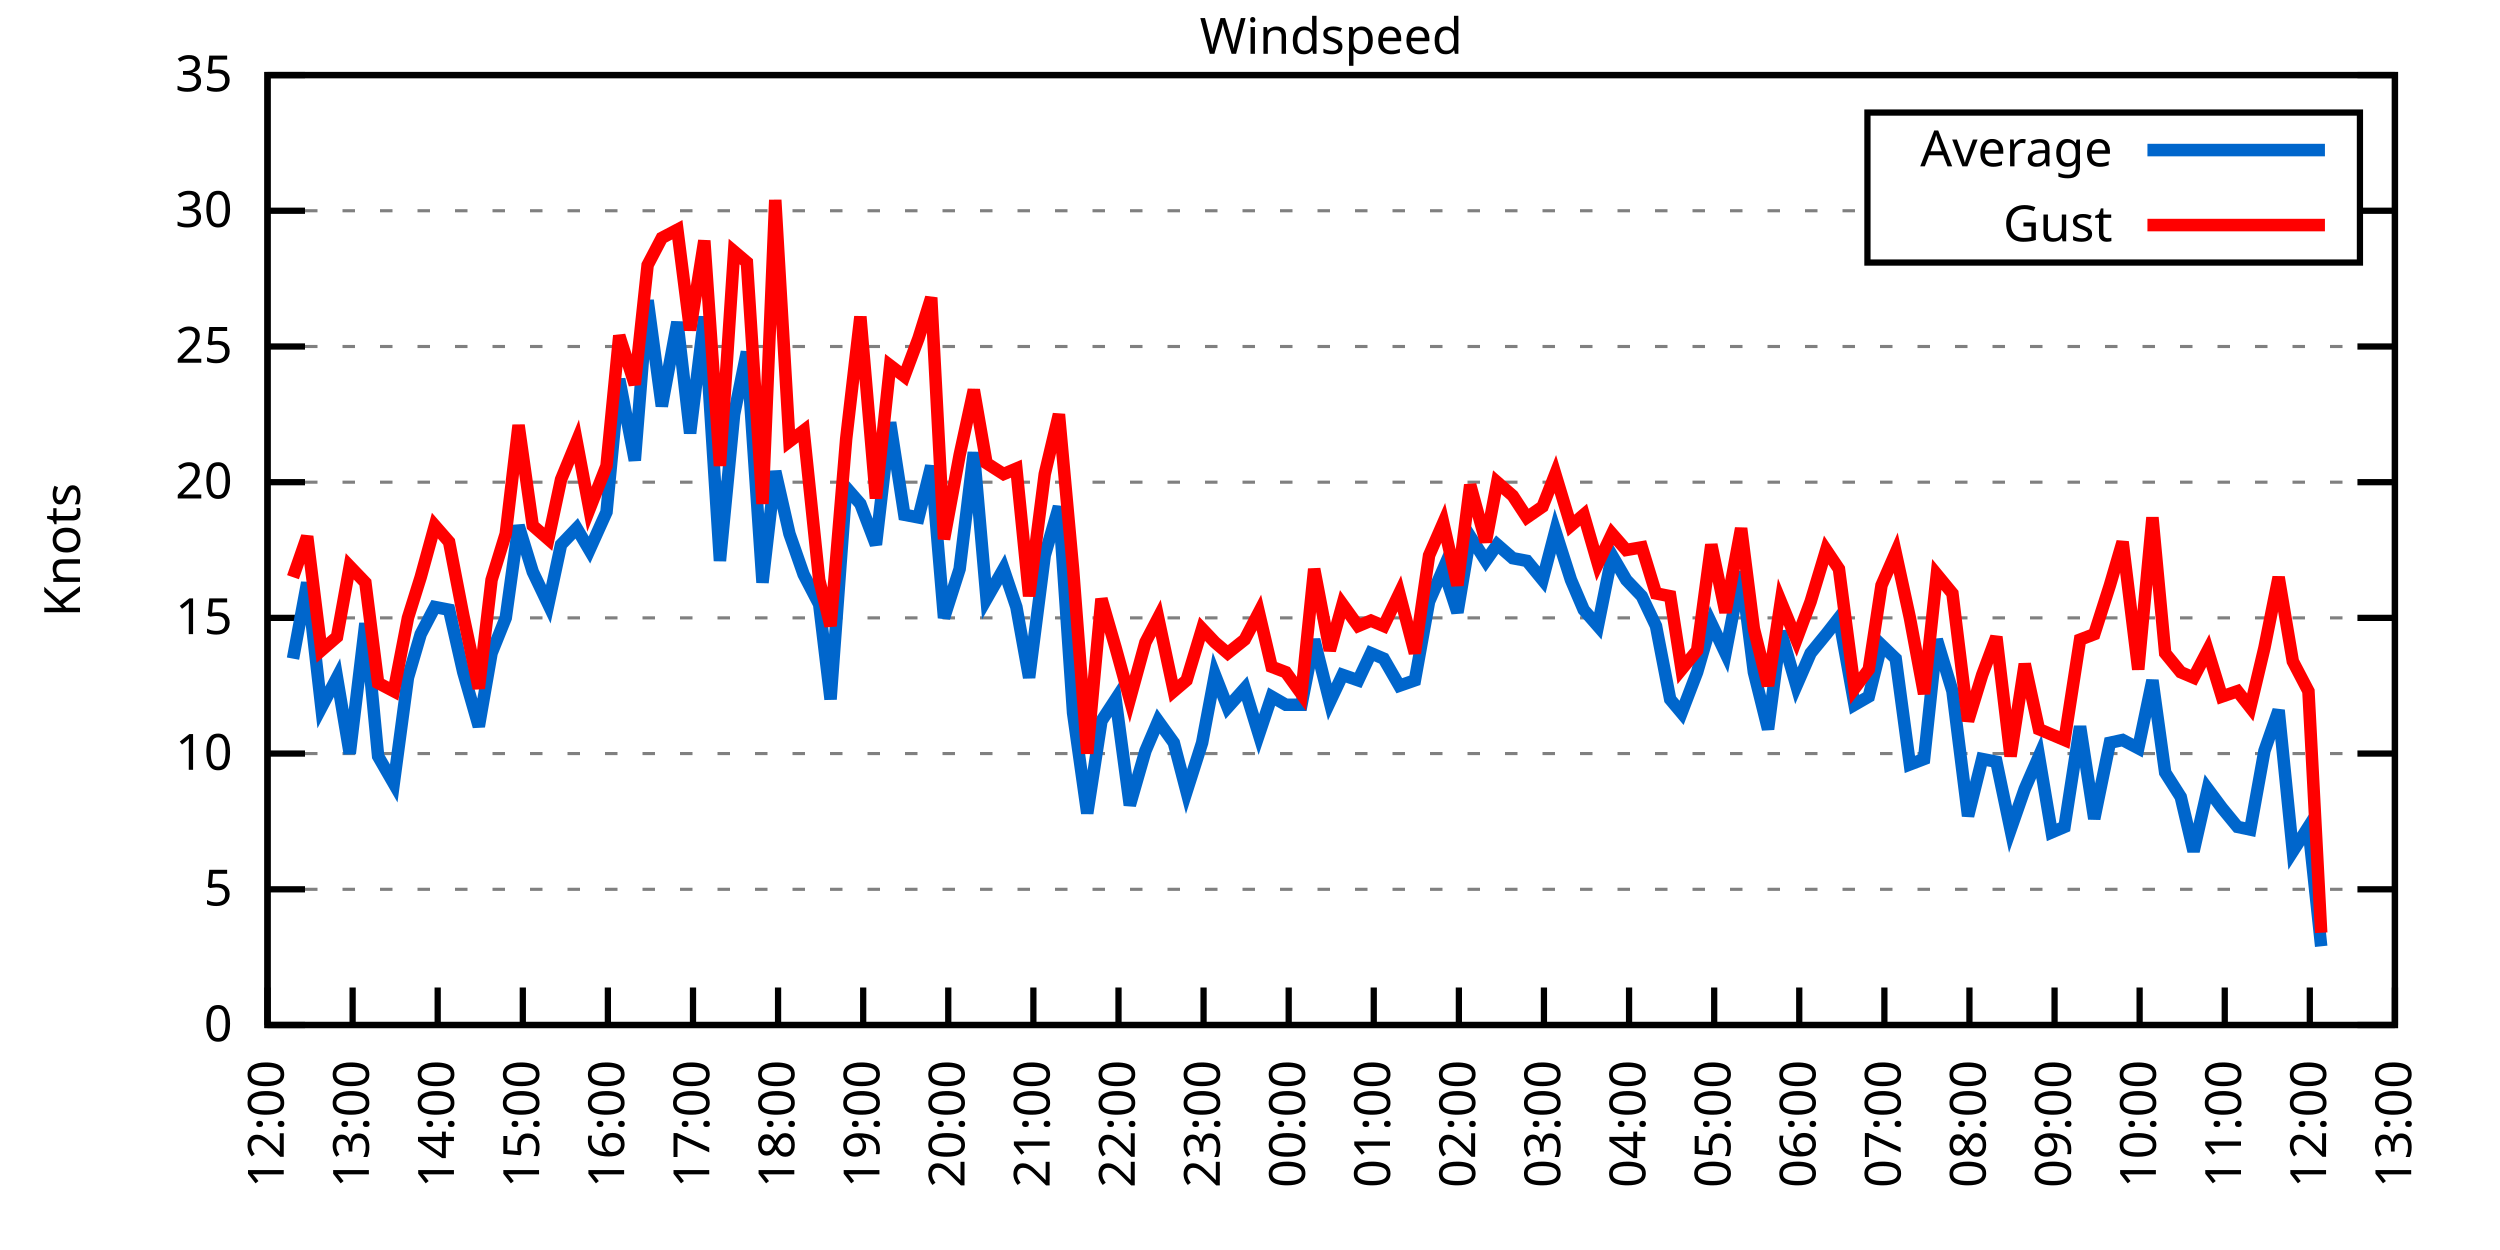
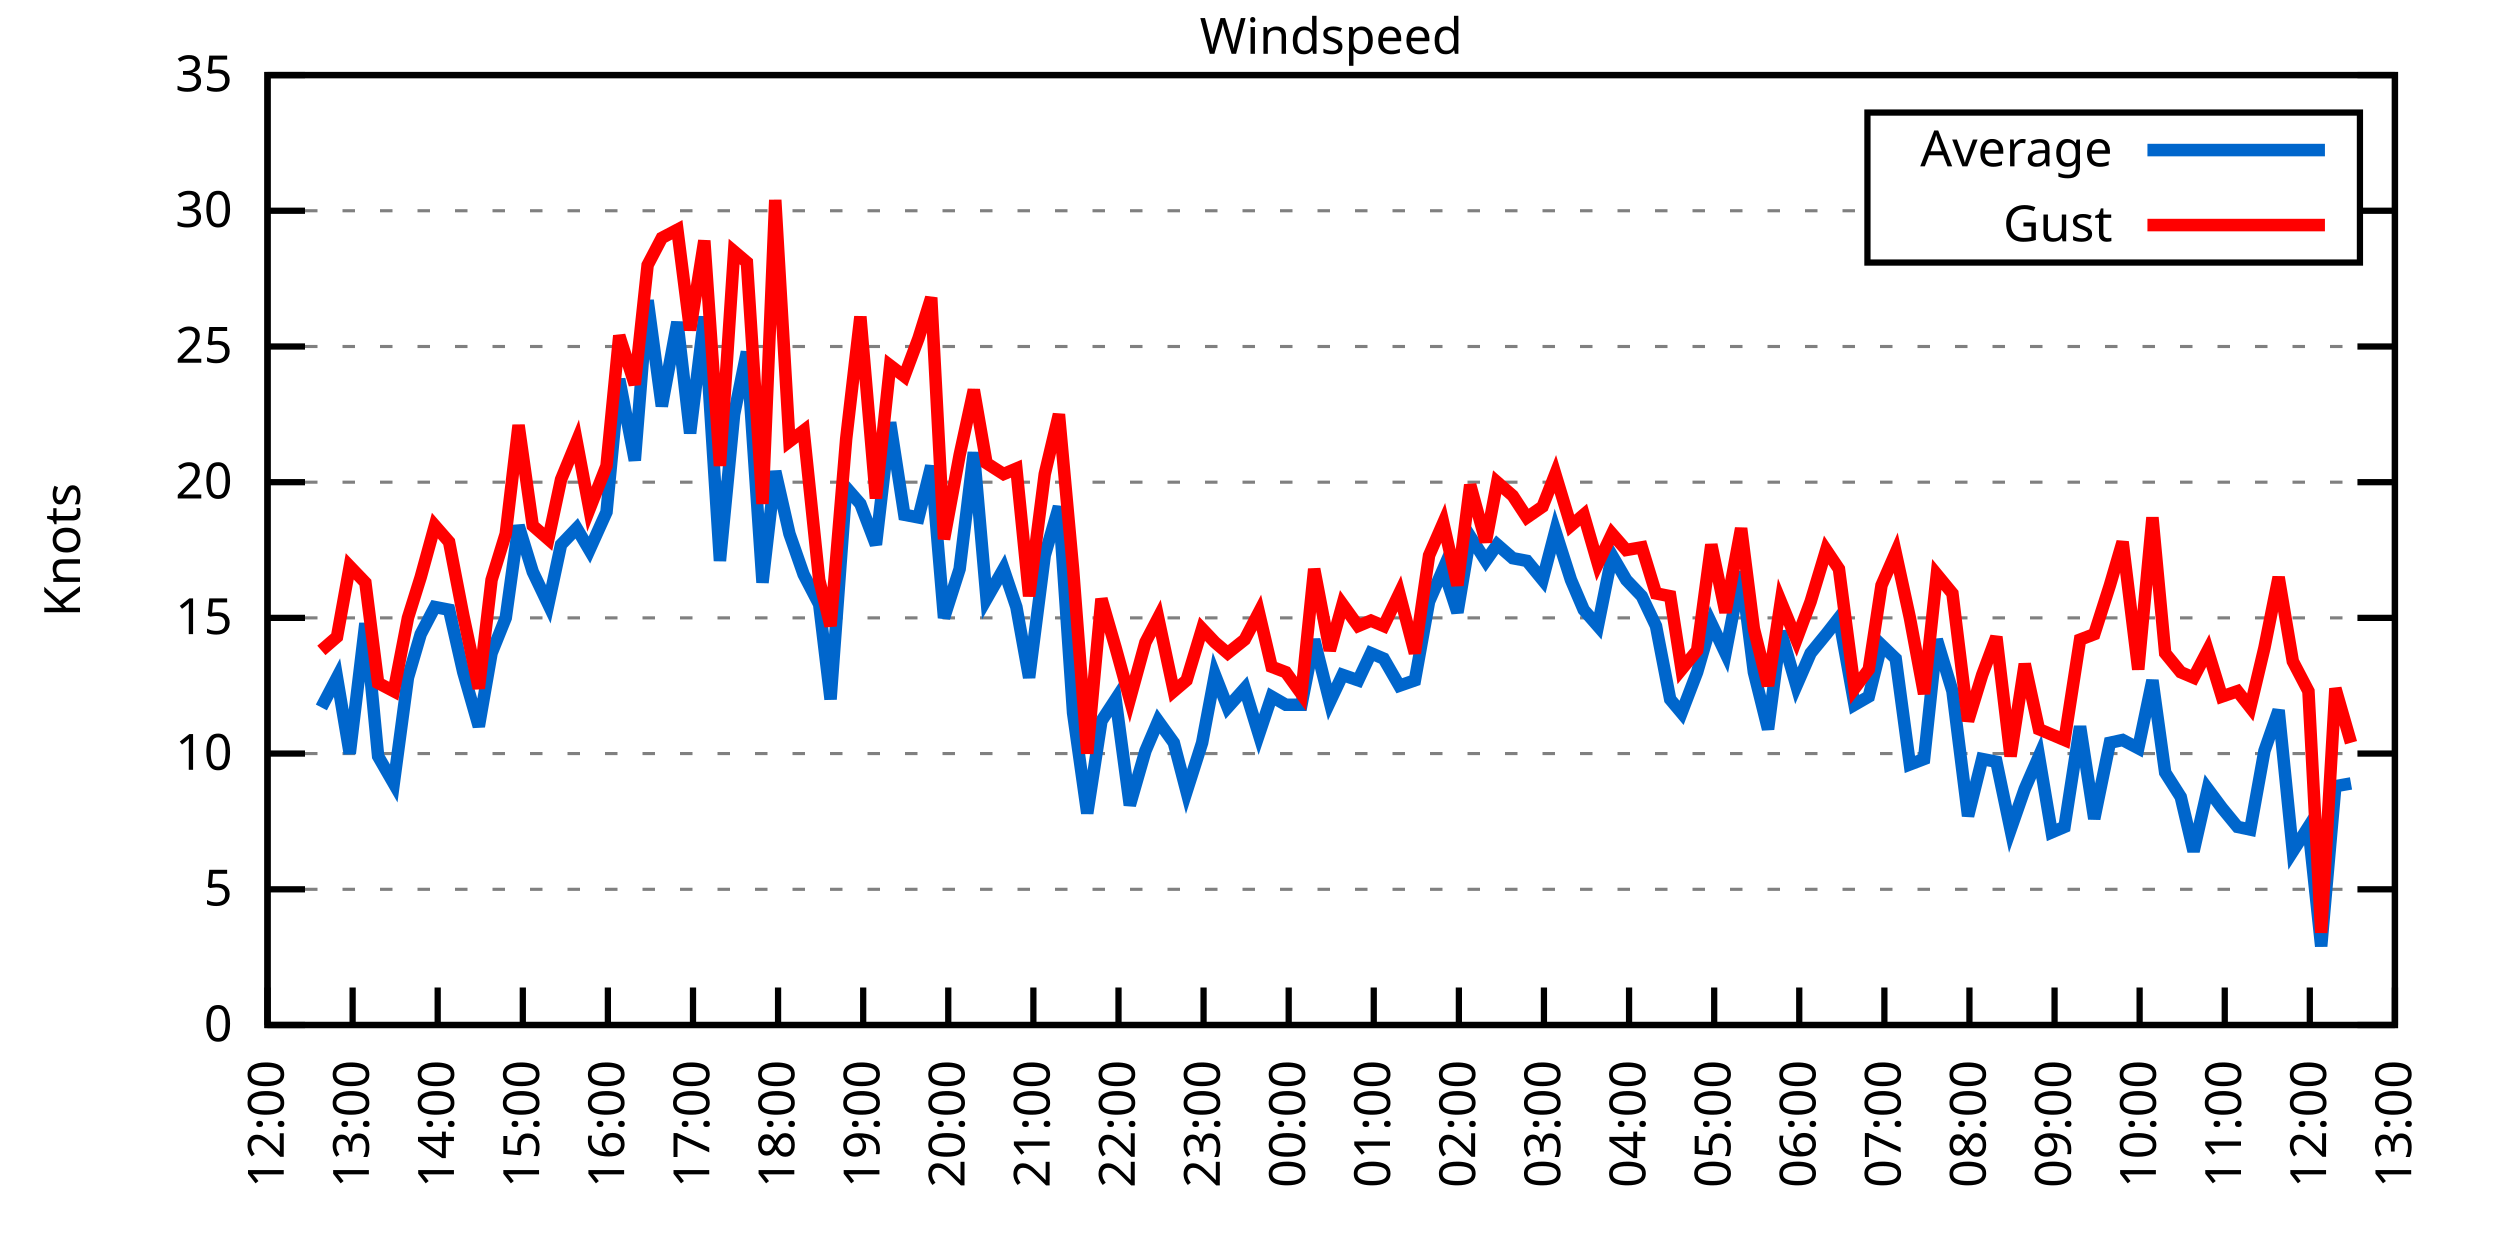
<svg xmlns="http://www.w3.org/2000/svg" xmlns:xlink="http://www.w3.org/1999/xlink" width="400" height="200" viewBox="0 0 400 200">
  <g id="gnuplot_canvas">
    <rect x="0" y="0" width="400" height="200" fill="none" />
    <defs>
      <circle id="gpDot" r="0.5" stroke-width="0.5" stroke="currentColor" />
      <path id="gpPt0" stroke-width="0.333" stroke="currentColor" d="M-1,0 h2 M0,-1 v2" />
      <path id="gpPt1" stroke-width="0.333" stroke="currentColor" d="M-1,-1 L1,1 M1,-1 L-1,1" />
      <path id="gpPt2" stroke-width="0.333" stroke="currentColor" d="M-1,0 L1,0 M0,-1 L0,1 M-1,-1 L1,1 M-1,1 L1,-1" />
      <rect id="gpPt3" stroke-width="0.333" stroke="currentColor" x="-1" y="-1" width="2" height="2" />
      <rect id="gpPt4" stroke-width="0.333" stroke="currentColor" fill="currentColor" x="-1" y="-1" width="2" height="2" />
      <circle id="gpPt5" stroke-width="0.333" stroke="currentColor" cx="0" cy="0" r="1" />
      <use xlink:href="#gpPt5" id="gpPt6" fill="currentColor" stroke="none" />
      <path id="gpPt7" stroke-width="0.333" stroke="currentColor" d="M0,-1.33 L-1.33,0.67 L1.33,0.67 z" />
      <use xlink:href="#gpPt7" id="gpPt8" fill="currentColor" stroke="none" />
      <use xlink:href="#gpPt7" id="gpPt9" stroke="currentColor" transform="rotate(180)" />
      <use xlink:href="#gpPt9" id="gpPt10" fill="currentColor" stroke="none" />
      <use xlink:href="#gpPt3" id="gpPt11" stroke="currentColor" transform="rotate(45)" />
      <use xlink:href="#gpPt11" id="gpPt12" fill="currentColor" stroke="none" />
      <path id="gpPt13" stroke-width="0.333" stroke="currentColor" d="M0,1.330 L1.265,0.411 L0.782,-1.067 L-0.782,-1.076 L-1.265,0.411 z" />
      <use xlink:href="#gpPt13" id="gpPt14" fill="currentColor" stroke="none" />
      <filter id="textbox" filterUnits="objectBoundingBox" x="0" y="0" height="1" width="1">
        <feFlood flood-color="white" flood-opacity="1" result="bgnd" />
        <feComposite in="SourceGraphic" in2="bgnd" operator="atop" />
      </filter>
      <filter id="greybox" filterUnits="objectBoundingBox" x="0" y="0" height="1" width="1">
        <feFlood flood-color="lightgrey" flood-opacity="1" result="grey" />
        <feComposite in="SourceGraphic" in2="grey" operator="atop" />
      </filter>
    </defs>
    <g fill="none" color="white" stroke="currentColor" stroke-width="1.00" stroke-linecap="butt" stroke-linejoin="miter">
</g>
    <g fill="none" color="black" stroke="currentColor" stroke-width="1.00" stroke-linecap="butt" stroke-linejoin="miter">
      <g stroke="none" shape-rendering="crispEdges">
        <polygon fill="rgb(255, 255, 255)" points="42.80,164.00 383.18,164.00 383.18,12.02 42.80,12.02 " />
      </g>
    </g>
    <g fill="none" color="black" stroke="currentColor" stroke-width="1.00" stroke-linecap="butt" stroke-linejoin="miter">
</g>
    <g fill="none" color="black" stroke="black" stroke-width="0.50" stroke-linecap="butt" stroke-linejoin="miter">
</g>
    <g fill="none" color="gray" stroke="currentColor" stroke-width="0.50" stroke-linecap="butt" stroke-linejoin="miter">
      <path stroke="gray" stroke-dasharray="2,4" class="gridline" d="M42.80,164.00 L383.19,164.00  " />
    </g>
    <g fill="none" color="gray" stroke="gray" stroke-width="1.00" stroke-linecap="butt" stroke-linejoin="miter">
</g>
    <g fill="none" color="black" stroke="currentColor" stroke-width="1.00" stroke-linecap="butt" stroke-linejoin="miter">
      <path stroke="black" d="M42.80,164.00 L48.80,164.00 M383.19,164.00 L377.19,164.00  " />
      <g transform="translate(37.20,166.60)" stroke="none" fill="black" font-family="Sans" font-size="8.00" text-anchor="end">
        <text>
          <tspan font-family="Sans"> 0</tspan>
        </text>
      </g>
    </g>
    <g fill="none" color="black" stroke="currentColor" stroke-width="1.00" stroke-linecap="butt" stroke-linejoin="miter">
</g>
    <g fill="none" color="black" stroke="black" stroke-width="0.50" stroke-linecap="butt" stroke-linejoin="miter">
</g>
    <g fill="none" color="gray" stroke="currentColor" stroke-width="0.50" stroke-linecap="butt" stroke-linejoin="miter">
      <path stroke="gray" stroke-dasharray="2,4" class="gridline" d="M42.80,142.29 L383.19,142.29  " />
    </g>
    <g fill="none" color="gray" stroke="gray" stroke-width="1.00" stroke-linecap="butt" stroke-linejoin="miter">
</g>
    <g fill="none" color="black" stroke="currentColor" stroke-width="1.00" stroke-linecap="butt" stroke-linejoin="miter">
      <path stroke="black" d="M42.80,142.29 L48.80,142.29 M383.19,142.29 L377.19,142.29  " />
      <g transform="translate(37.20,144.89)" stroke="none" fill="black" font-family="Sans" font-size="8.00" text-anchor="end">
        <text>
          <tspan font-family="Sans"> 5</tspan>
        </text>
      </g>
    </g>
    <g fill="none" color="black" stroke="currentColor" stroke-width="1.00" stroke-linecap="butt" stroke-linejoin="miter">
</g>
    <g fill="none" color="black" stroke="black" stroke-width="0.50" stroke-linecap="butt" stroke-linejoin="miter">
</g>
    <g fill="none" color="gray" stroke="currentColor" stroke-width="0.50" stroke-linecap="butt" stroke-linejoin="miter">
      <path stroke="gray" stroke-dasharray="2,4" class="gridline" d="M42.80,120.57 L383.19,120.57  " />
    </g>
    <g fill="none" color="gray" stroke="gray" stroke-width="1.00" stroke-linecap="butt" stroke-linejoin="miter">
</g>
    <g fill="none" color="black" stroke="currentColor" stroke-width="1.00" stroke-linecap="butt" stroke-linejoin="miter">
      <path stroke="black" d="M42.80,120.57 L48.80,120.57 M383.19,120.57 L377.19,120.57  " />
      <g transform="translate(37.20,123.17)" stroke="none" fill="black" font-family="Sans" font-size="8.00" text-anchor="end">
        <text>
          <tspan font-family="Sans"> 10</tspan>
        </text>
      </g>
    </g>
    <g fill="none" color="black" stroke="currentColor" stroke-width="1.00" stroke-linecap="butt" stroke-linejoin="miter">
</g>
    <g fill="none" color="black" stroke="black" stroke-width="0.50" stroke-linecap="butt" stroke-linejoin="miter">
</g>
    <g fill="none" color="gray" stroke="currentColor" stroke-width="0.50" stroke-linecap="butt" stroke-linejoin="miter">
      <path stroke="gray" stroke-dasharray="2,4" class="gridline" d="M42.80,98.86 L383.19,98.86  " />
    </g>
    <g fill="none" color="gray" stroke="gray" stroke-width="1.00" stroke-linecap="butt" stroke-linejoin="miter">
</g>
    <g fill="none" color="black" stroke="currentColor" stroke-width="1.00" stroke-linecap="butt" stroke-linejoin="miter">
      <path stroke="black" d="M42.80,98.86 L48.80,98.86 M383.19,98.86 L377.19,98.86  " />
      <g transform="translate(37.20,101.46)" stroke="none" fill="black" font-family="Sans" font-size="8.00" text-anchor="end">
        <text>
          <tspan font-family="Sans"> 15</tspan>
        </text>
      </g>
    </g>
    <g fill="none" color="black" stroke="currentColor" stroke-width="1.00" stroke-linecap="butt" stroke-linejoin="miter">
</g>
    <g fill="none" color="black" stroke="black" stroke-width="0.50" stroke-linecap="butt" stroke-linejoin="miter">
</g>
    <g fill="none" color="gray" stroke="currentColor" stroke-width="0.50" stroke-linecap="butt" stroke-linejoin="miter">
      <path stroke="gray" stroke-dasharray="2,4" class="gridline" d="M42.80,77.15 L383.19,77.15  " />
    </g>
    <g fill="none" color="gray" stroke="gray" stroke-width="1.00" stroke-linecap="butt" stroke-linejoin="miter">
</g>
    <g fill="none" color="black" stroke="currentColor" stroke-width="1.00" stroke-linecap="butt" stroke-linejoin="miter">
      <path stroke="black" d="M42.80,77.15 L48.80,77.15 M383.19,77.15 L377.19,77.15  " />
      <g transform="translate(37.20,79.75)" stroke="none" fill="black" font-family="Sans" font-size="8.00" text-anchor="end">
        <text>
          <tspan font-family="Sans"> 20</tspan>
        </text>
      </g>
    </g>
    <g fill="none" color="black" stroke="currentColor" stroke-width="1.00" stroke-linecap="butt" stroke-linejoin="miter">
</g>
    <g fill="none" color="black" stroke="black" stroke-width="0.50" stroke-linecap="butt" stroke-linejoin="miter">
</g>
    <g fill="none" color="gray" stroke="currentColor" stroke-width="0.50" stroke-linecap="butt" stroke-linejoin="miter">
      <path stroke="gray" stroke-dasharray="2,4" class="gridline" d="M42.80,55.44 L383.19,55.44  " />
    </g>
    <g fill="none" color="gray" stroke="gray" stroke-width="1.00" stroke-linecap="butt" stroke-linejoin="miter">
</g>
    <g fill="none" color="black" stroke="currentColor" stroke-width="1.00" stroke-linecap="butt" stroke-linejoin="miter">
      <path stroke="black" d="M42.80,55.44 L48.80,55.44 M383.19,55.44 L377.19,55.44  " />
      <g transform="translate(37.20,58.04)" stroke="none" fill="black" font-family="Sans" font-size="8.00" text-anchor="end">
        <text>
          <tspan font-family="Sans"> 25</tspan>
        </text>
      </g>
    </g>
    <g fill="none" color="black" stroke="currentColor" stroke-width="1.00" stroke-linecap="butt" stroke-linejoin="miter">
</g>
    <g fill="none" color="black" stroke="black" stroke-width="0.50" stroke-linecap="butt" stroke-linejoin="miter">
</g>
    <g fill="none" color="gray" stroke="currentColor" stroke-width="0.50" stroke-linecap="butt" stroke-linejoin="miter">
      <path stroke="gray" stroke-dasharray="2,4" class="gridline" d="M42.80,33.72 L298.79,33.72 M377.59,33.72 L383.19,33.72  " />
    </g>
    <g fill="none" color="gray" stroke="gray" stroke-width="1.00" stroke-linecap="butt" stroke-linejoin="miter">
</g>
    <g fill="none" color="black" stroke="currentColor" stroke-width="1.00" stroke-linecap="butt" stroke-linejoin="miter">
      <path stroke="black" d="M42.80,33.72 L48.80,33.72 M383.19,33.72 L377.19,33.72  " />
      <g transform="translate(37.20,36.32)" stroke="none" fill="black" font-family="Sans" font-size="8.00" text-anchor="end">
        <text>
          <tspan font-family="Sans"> 30</tspan>
        </text>
      </g>
    </g>
    <g fill="none" color="black" stroke="currentColor" stroke-width="1.00" stroke-linecap="butt" stroke-linejoin="miter">
</g>
    <g fill="none" color="black" stroke="black" stroke-width="0.50" stroke-linecap="butt" stroke-linejoin="miter">
</g>
    <g fill="none" color="gray" stroke="currentColor" stroke-width="0.50" stroke-linecap="butt" stroke-linejoin="miter">
      <path stroke="gray" stroke-dasharray="2,4" class="gridline" d="M42.80,12.01 L383.19,12.01  " />
    </g>
    <g fill="none" color="gray" stroke="gray" stroke-width="1.00" stroke-linecap="butt" stroke-linejoin="miter">
</g>
    <g fill="none" color="black" stroke="currentColor" stroke-width="1.00" stroke-linecap="butt" stroke-linejoin="miter">
      <path stroke="black" d="M42.80,12.01 L48.80,12.01 M383.19,12.01 L377.19,12.01  " />
      <g transform="translate(37.20,14.61)" stroke="none" fill="black" font-family="Sans" font-size="8.00" text-anchor="end">
        <text>
          <tspan font-family="Sans"> 35</tspan>
        </text>
      </g>
    </g>
    <g fill="none" color="black" stroke="currentColor" stroke-width="1.00" stroke-linecap="butt" stroke-linejoin="miter">
      <path stroke="black" d="M42.80,164.00 L42.80,158.00  " />
      <g transform="translate(45.40,169.60) rotate(270.00)" stroke="none" fill="black" font-family="Sans" font-size="8.00" text-anchor="end">
        <text>
          <tspan font-family="Sans">12:00</tspan>
        </text>
      </g>
    </g>
    <g fill="none" color="black" stroke="currentColor" stroke-width="1.00" stroke-linecap="butt" stroke-linejoin="miter">
      <path stroke="black" d="M56.42,164.00 L56.42,158.00  " />
      <g transform="translate(59.02,169.60) rotate(270.00)" stroke="none" fill="black" font-family="Sans" font-size="8.00" text-anchor="end">
        <text>
          <tspan font-family="Sans">13:00</tspan>
        </text>
      </g>
    </g>
    <g fill="none" color="black" stroke="currentColor" stroke-width="1.00" stroke-linecap="butt" stroke-linejoin="miter">
      <path stroke="black" d="M70.03,164.00 L70.03,158.00  " />
      <g transform="translate(72.63,169.60) rotate(270.00)" stroke="none" fill="black" font-family="Sans" font-size="8.00" text-anchor="end">
        <text>
          <tspan font-family="Sans">14:00</tspan>
        </text>
      </g>
    </g>
    <g fill="none" color="black" stroke="currentColor" stroke-width="1.00" stroke-linecap="butt" stroke-linejoin="miter">
      <path stroke="black" d="M83.65,164.00 L83.65,158.00  " />
      <g transform="translate(86.25,169.60) rotate(270.00)" stroke="none" fill="black" font-family="Sans" font-size="8.00" text-anchor="end">
        <text>
          <tspan font-family="Sans">15:00</tspan>
        </text>
      </g>
    </g>
    <g fill="none" color="black" stroke="currentColor" stroke-width="1.00" stroke-linecap="butt" stroke-linejoin="miter">
      <path stroke="black" d="M97.26,164.00 L97.26,158.00  " />
      <g transform="translate(99.86,169.60) rotate(270.00)" stroke="none" fill="black" font-family="Sans" font-size="8.00" text-anchor="end">
        <text>
          <tspan font-family="Sans">16:00</tspan>
        </text>
      </g>
    </g>
    <g fill="none" color="black" stroke="currentColor" stroke-width="1.00" stroke-linecap="butt" stroke-linejoin="miter">
      <path stroke="black" d="M110.88,164.00 L110.88,158.00  " />
      <g transform="translate(113.48,169.60) rotate(270.00)" stroke="none" fill="black" font-family="Sans" font-size="8.00" text-anchor="end">
        <text>
          <tspan font-family="Sans">17:00</tspan>
        </text>
      </g>
    </g>
    <g fill="none" color="black" stroke="currentColor" stroke-width="1.00" stroke-linecap="butt" stroke-linejoin="miter">
      <path stroke="black" d="M124.49,164.00 L124.49,158.00  " />
      <g transform="translate(127.09,169.60) rotate(270.00)" stroke="none" fill="black" font-family="Sans" font-size="8.00" text-anchor="end">
        <text>
          <tspan font-family="Sans">18:00</tspan>
        </text>
      </g>
    </g>
    <g fill="none" color="black" stroke="currentColor" stroke-width="1.00" stroke-linecap="butt" stroke-linejoin="miter">
      <path stroke="black" d="M138.11,164.00 L138.11,158.00  " />
      <g transform="translate(140.71,169.60) rotate(270.00)" stroke="none" fill="black" font-family="Sans" font-size="8.00" text-anchor="end">
        <text>
          <tspan font-family="Sans">19:00</tspan>
        </text>
      </g>
    </g>
    <g fill="none" color="black" stroke="currentColor" stroke-width="1.00" stroke-linecap="butt" stroke-linejoin="miter">
      <path stroke="black" d="M151.72,164.00 L151.72,158.00  " />
      <g transform="translate(154.32,169.60) rotate(270.00)" stroke="none" fill="black" font-family="Sans" font-size="8.00" text-anchor="end">
        <text>
          <tspan font-family="Sans">20:00</tspan>
        </text>
      </g>
    </g>
    <g fill="none" color="black" stroke="currentColor" stroke-width="1.00" stroke-linecap="butt" stroke-linejoin="miter">
      <path stroke="black" d="M165.34,164.00 L165.34,158.00  " />
      <g transform="translate(167.94,169.60) rotate(270.00)" stroke="none" fill="black" font-family="Sans" font-size="8.00" text-anchor="end">
        <text>
          <tspan font-family="Sans">21:00</tspan>
        </text>
      </g>
    </g>
    <g fill="none" color="black" stroke="currentColor" stroke-width="1.00" stroke-linecap="butt" stroke-linejoin="miter">
      <path stroke="black" d="M178.96,164.00 L178.96,158.00  " />
      <g transform="translate(181.56,169.60) rotate(270.00)" stroke="none" fill="black" font-family="Sans" font-size="8.00" text-anchor="end">
        <text>
          <tspan font-family="Sans">22:00</tspan>
        </text>
      </g>
    </g>
    <g fill="none" color="black" stroke="currentColor" stroke-width="1.00" stroke-linecap="butt" stroke-linejoin="miter">
      <path stroke="black" d="M192.57,164.00 L192.57,158.00  " />
      <g transform="translate(195.17,169.60) rotate(270.00)" stroke="none" fill="black" font-family="Sans" font-size="8.00" text-anchor="end">
        <text>
          <tspan font-family="Sans">23:00</tspan>
        </text>
      </g>
    </g>
    <g fill="none" color="black" stroke="currentColor" stroke-width="1.00" stroke-linecap="butt" stroke-linejoin="miter">
      <path stroke="black" d="M206.19,164.00 L206.19,158.00  " />
      <g transform="translate(208.79,169.60) rotate(270.00)" stroke="none" fill="black" font-family="Sans" font-size="8.00" text-anchor="end">
        <text>
          <tspan font-family="Sans">00:00</tspan>
        </text>
      </g>
    </g>
    <g fill="none" color="black" stroke="currentColor" stroke-width="1.00" stroke-linecap="butt" stroke-linejoin="miter">
      <path stroke="black" d="M219.80,164.00 L219.80,158.00  " />
      <g transform="translate(222.40,169.60) rotate(270.00)" stroke="none" fill="black" font-family="Sans" font-size="8.00" text-anchor="end">
        <text>
          <tspan font-family="Sans">01:00</tspan>
        </text>
      </g>
    </g>
    <g fill="none" color="black" stroke="currentColor" stroke-width="1.00" stroke-linecap="butt" stroke-linejoin="miter">
      <path stroke="black" d="M233.42,164.00 L233.42,158.00  " />
      <g transform="translate(236.02,169.60) rotate(270.00)" stroke="none" fill="black" font-family="Sans" font-size="8.00" text-anchor="end">
        <text>
          <tspan font-family="Sans">02:00</tspan>
        </text>
      </g>
    </g>
    <g fill="none" color="black" stroke="currentColor" stroke-width="1.00" stroke-linecap="butt" stroke-linejoin="miter">
      <path stroke="black" d="M247.03,164.00 L247.03,158.00  " />
      <g transform="translate(249.63,169.60) rotate(270.00)" stroke="none" fill="black" font-family="Sans" font-size="8.00" text-anchor="end">
        <text>
          <tspan font-family="Sans">03:00</tspan>
        </text>
      </g>
    </g>
    <g fill="none" color="black" stroke="currentColor" stroke-width="1.00" stroke-linecap="butt" stroke-linejoin="miter">
      <path stroke="black" d="M260.65,164.00 L260.65,158.00  " />
      <g transform="translate(263.25,169.60) rotate(270.00)" stroke="none" fill="black" font-family="Sans" font-size="8.00" text-anchor="end">
        <text>
          <tspan font-family="Sans">04:00</tspan>
        </text>
      </g>
    </g>
    <g fill="none" color="black" stroke="currentColor" stroke-width="1.00" stroke-linecap="butt" stroke-linejoin="miter">
      <path stroke="black" d="M274.27,164.00 L274.27,158.00  " />
      <g transform="translate(276.87,169.60) rotate(270.00)" stroke="none" fill="black" font-family="Sans" font-size="8.00" text-anchor="end">
        <text>
          <tspan font-family="Sans">05:00</tspan>
        </text>
      </g>
    </g>
    <g fill="none" color="black" stroke="currentColor" stroke-width="1.00" stroke-linecap="butt" stroke-linejoin="miter">
      <path stroke="black" d="M287.88,164.00 L287.88,158.00  " />
      <g transform="translate(290.48,169.60) rotate(270.00)" stroke="none" fill="black" font-family="Sans" font-size="8.00" text-anchor="end">
        <text>
          <tspan font-family="Sans">06:00</tspan>
        </text>
      </g>
    </g>
    <g fill="none" color="black" stroke="currentColor" stroke-width="1.00" stroke-linecap="butt" stroke-linejoin="miter">
      <path stroke="black" d="M301.50,164.00 L301.50,158.00  " />
      <g transform="translate(304.10,169.60) rotate(270.00)" stroke="none" fill="black" font-family="Sans" font-size="8.00" text-anchor="end">
        <text>
          <tspan font-family="Sans">07:00</tspan>
        </text>
      </g>
    </g>
    <g fill="none" color="black" stroke="currentColor" stroke-width="1.00" stroke-linecap="butt" stroke-linejoin="miter">
      <path stroke="black" d="M315.11,164.00 L315.11,158.00  " />
      <g transform="translate(317.71,169.60) rotate(270.00)" stroke="none" fill="black" font-family="Sans" font-size="8.00" text-anchor="end">
        <text>
          <tspan font-family="Sans">08:00</tspan>
        </text>
      </g>
    </g>
    <g fill="none" color="black" stroke="currentColor" stroke-width="1.00" stroke-linecap="butt" stroke-linejoin="miter">
      <path stroke="black" d="M328.73,164.00 L328.73,158.00  " />
      <g transform="translate(331.33,169.60) rotate(270.00)" stroke="none" fill="black" font-family="Sans" font-size="8.00" text-anchor="end">
        <text>
          <tspan font-family="Sans">09:00</tspan>
        </text>
      </g>
    </g>
    <g fill="none" color="black" stroke="currentColor" stroke-width="1.00" stroke-linecap="butt" stroke-linejoin="miter">
      <path stroke="black" d="M342.34,164.00 L342.34,158.00  " />
      <g transform="translate(344.94,169.60) rotate(270.00)" stroke="none" fill="black" font-family="Sans" font-size="8.00" text-anchor="end">
        <text>
          <tspan font-family="Sans">10:00</tspan>
        </text>
      </g>
    </g>
    <g fill="none" color="black" stroke="currentColor" stroke-width="1.00" stroke-linecap="butt" stroke-linejoin="miter">
      <path stroke="black" d="M355.96,164.00 L355.96,158.00  " />
      <g transform="translate(358.56,169.60) rotate(270.00)" stroke="none" fill="black" font-family="Sans" font-size="8.00" text-anchor="end">
        <text>
          <tspan font-family="Sans">11:00</tspan>
        </text>
      </g>
    </g>
    <g fill="none" color="black" stroke="currentColor" stroke-width="1.00" stroke-linecap="butt" stroke-linejoin="miter">
      <path stroke="black" d="M369.57,164.00 L369.57,158.00  " />
      <g transform="translate(372.17,169.60) rotate(270.00)" stroke="none" fill="black" font-family="Sans" font-size="8.00" text-anchor="end">
        <text>
          <tspan font-family="Sans">12:00</tspan>
        </text>
      </g>
    </g>
    <g fill="none" color="black" stroke="currentColor" stroke-width="1.00" stroke-linecap="butt" stroke-linejoin="miter">
      <path stroke="black" d="M383.19,164.00 L383.19,158.00  " />
      <g transform="translate(385.79,169.60) rotate(270.00)" stroke="none" fill="black" font-family="Sans" font-size="8.00" text-anchor="end">
        <text>
          <tspan font-family="Sans">13:00</tspan>
        </text>
      </g>
    </g>
    <g fill="none" color="black" stroke="currentColor" stroke-width="1.00" stroke-linecap="butt" stroke-linejoin="miter">
</g>
    <g fill="none" color="black" stroke="currentColor" stroke-width="1.00" stroke-linecap="butt" stroke-linejoin="miter">
      <path stroke="black" d="M42.80,12.01 L42.80,164.00 L383.19,164.00 L383.19,12.01 L42.80,12.01 Z  " />
    </g>
    <g fill="none" color="black" stroke="currentColor" stroke-width="1.00" stroke-linecap="butt" stroke-linejoin="miter">
</g>
    <g fill="none" color="black" stroke="currentColor" stroke-width="1.00" stroke-linecap="butt" stroke-linejoin="miter">
      <path stroke="black" d="M298.79,42.01 L298.79,18.01 L377.59,18.01 L377.59,42.01 L298.79,42.01 Z  " />
    </g>
    <g id="Windspeed_plot_1">
      <g fill="none" color="white" stroke="black" stroke-width="2.00" stroke-linecap="butt" stroke-linejoin="miter">
</g>
      <g fill="none" color="black" stroke="currentColor" stroke-width="2.00" stroke-linecap="butt" stroke-linejoin="miter">
        <g transform="translate(337.99,26.61)" stroke="none" fill="black" font-family="Sans" font-size="8.00" text-anchor="end">
          <text>
            <tspan font-family="Sans">Average</tspan>
          </text>
        </g>
      </g>
      <g fill="none" color="black" stroke="currentColor" stroke-width="2.00" stroke-linecap="butt" stroke-linejoin="miter">
-         <path stroke="rgb(  0, 102, 204)" d="M343.59,24.01 L371.99,24.01 M46.88,105.38 L49.15,93.22 L51.42,113.19 L53.92,108.42 L55.96,120.57 L58.46,99.73   L60.50,121.01 L63.00,125.35 L65.27,108.42 L67.31,101.47 L69.58,97.12 L71.85,97.56 L74.12,107.55 L76.61,116.23   L78.65,104.51 L80.92,98.86 L82.97,84.10 L85.24,91.48 L87.73,96.69 L89.77,87.14 L92.27,84.53 L94.31,88.00   L97.04,81.93 L99.08,60.65 L101.57,73.67 L103.62,48.05 L105.89,64.99 L108.38,51.53 L110.42,69.33 L112.69,50.66   L115.19,89.74 L117.46,66.29 L119.50,56.30 L122.00,93.22 L124.04,75.41 L126.31,85.40 L128.58,91.91 L131.07,96.69   L132.89,111.89 L135.39,78.02 L137.66,80.62 L140.15,87.14 L142.42,67.59 L144.69,82.36 L146.96,82.79 L149.00,74.54   L151.04,98.86 L153.54,91.04 L155.81,72.37 L157.85,95.82 L160.57,91.04 L162.62,97.12 L164.66,108.42 L167.16,88.87   L169.43,81.06 L171.69,114.06 L173.96,130.13 L176.23,115.36 L178.50,111.89 L180.77,128.83 L183.27,120.14 L185.31,115.36   L187.81,118.84 L189.85,126.65 L192.34,118.84 L194.39,107.98 L196.43,113.19 L199.15,110.15 L201.42,117.53 L203.46,111.45   L205.73,112.76 L208.23,112.76 L210.27,102.34 L212.77,112.32 L214.81,107.98 L217.31,108.85 L219.35,104.51 L221.39,105.38   L223.89,109.72 L226.38,108.85 L228.65,96.26 L230.92,91.04 L233.19,97.99 L235.23,85.83 L237.73,89.74 L239.55,87.14   L242.04,89.31 L244.31,89.74 L246.81,92.78 L248.85,84.97 L251.35,92.78 L253.39,97.56 L255.66,100.16 L257.93,88.87   L260.20,92.78 L262.69,95.39 L264.96,100.16 L267.23,111.89 L269.05,114.06 L271.54,107.55 L273.81,99.73 L276.08,104.51   L278.58,91.48 L280.62,107.55 L282.89,116.67 L284.93,101.03 L287.43,109.72 L289.70,104.51 L292.19,101.47 L294.23,98.86   L296.73,112.76 L299.00,111.45 L301.04,103.20 L303.31,105.38 L305.58,122.31 L307.85,121.44 L309.89,102.34 L312.39,110.59   L314.89,130.56 L317.15,121.44 L319.42,121.88 L321.69,132.73 L323.96,126.22 L326.23,121.01 L328.27,133.17 L330.32,132.30   L332.81,116.23 L335.08,131.00 L337.58,118.84 L339.62,118.40 L342.12,119.71 L344.39,108.85 L346.43,123.61 L348.92,127.52   L350.97,136.21 L353.24,126.22 L355.50,129.26 L358.00,132.30 L360.04,132.73 L362.31,120.14 L364.58,113.63 L366.85,136.21   L369.35,132.30 L371.39,151.41  " />
+         <path stroke="rgb(  0, 102, 204)" d="M343.59,24.01 L371.99,24.01 M51.42,113.19 L53.92,108.42 L55.96,120.57 L58.46,99.73 L60.50,121.01 L63.00,125.35   L65.27,108.42 L67.31,101.47 L69.58,97.12 L71.85,97.56 L74.12,107.55 L76.61,116.23 L78.65,104.51 L80.92,98.86   L82.97,84.10 L85.24,91.48 L87.73,96.69 L89.77,87.14 L92.27,84.53 L94.31,88.00 L97.04,81.93 L99.08,60.65   L101.57,73.67 L103.62,48.05 L105.89,64.99 L108.38,51.53 L110.42,69.33 L112.69,50.66 L115.19,89.74 L117.46,66.29   L119.50,56.30 L122.00,93.22 L124.04,75.41 L126.31,85.40 L128.58,91.91 L131.07,96.69 L132.89,111.89 L135.39,78.02   L137.66,80.62 L140.15,87.14 L142.42,67.59 L144.69,82.36 L146.96,82.79 L149.00,74.54 L151.04,98.86 L153.54,91.04   L155.81,72.37 L157.85,95.82 L160.57,91.04 L162.62,97.12 L164.66,108.42 L167.16,88.87 L169.43,81.06 L171.69,114.06   L173.96,130.13 L176.23,115.36 L178.50,111.89 L180.77,128.83 L183.27,120.14 L185.31,115.36 L187.81,118.84 L189.85,126.65   L192.34,118.84 L194.39,107.98 L196.43,113.19 L199.15,110.15 L201.42,117.53 L203.46,111.45 L205.73,112.76 L208.23,112.76   L210.27,102.34 L212.77,112.32 L214.81,107.98 L217.31,108.85 L219.35,104.51 L221.39,105.38 L223.89,109.72 L226.38,108.85   L228.65,96.26 L230.92,91.04 L233.19,97.99 L235.23,85.83 L237.73,89.74 L239.55,87.14 L242.04,89.31 L244.31,89.74   L246.81,92.78 L248.85,84.97 L251.35,92.78 L253.39,97.56 L255.66,100.16 L257.93,88.87 L260.20,92.78 L262.69,95.39   L264.96,100.16 L267.23,111.89 L269.05,114.06 L271.54,107.55 L273.81,99.73 L276.08,104.51 L278.58,91.48 L280.62,107.55   L282.89,116.67 L284.93,101.03 L287.43,109.72 L289.70,104.51 L292.19,101.47 L294.23,98.86 L296.73,112.76 L299.00,111.45   L301.04,103.20 L303.31,105.38 L305.58,122.31 L307.85,121.44 L309.89,102.34 L312.39,110.59 L314.89,130.56 L317.15,121.44   L319.42,121.88 L321.69,132.73 L323.96,126.22 L326.23,121.01 L328.27,133.17 L330.32,132.30 L332.81,116.23 L335.08,131.00   L337.58,118.84 L339.62,118.40 L342.12,119.71 L344.39,108.85 L346.43,123.61 L348.92,127.52 L350.97,136.21 L353.24,126.22   L355.50,129.26 L358.00,132.30 L360.04,132.73 L362.31,120.14 L364.58,113.63 L366.85,136.21 L369.35,132.30 L371.39,151.41   L373.66,125.79 L376.16,125.35  " />
      </g>
    </g>
    <g id="Windspeed_plot_2">
      <g fill="none" color="black" stroke="currentColor" stroke-width="2.00" stroke-linecap="butt" stroke-linejoin="miter">
        <g transform="translate(337.99,38.61)" stroke="none" fill="black" font-family="Sans" font-size="8.00" text-anchor="end">
          <text>
            <tspan font-family="Sans">Gust</tspan>
          </text>
        </g>
      </g>
      <g fill="none" color="black" stroke="currentColor" stroke-width="2.00" stroke-linecap="butt" stroke-linejoin="miter">
-         <path stroke="rgb(255,   0,   0)" d="M343.59,36.01 L371.99,36.01 M46.88,92.35 L49.15,85.83 L51.42,104.07 L53.92,101.90 L55.96,90.61 L58.46,93.22   L60.50,109.28 L63.00,110.59 L65.27,98.86 L67.31,92.35 L69.58,84.10 L71.85,86.70 L74.12,98.43 L76.61,110.15   L78.65,92.78 L80.92,85.40 L82.97,68.03 L85.24,84.10 L87.73,86.27 L89.77,76.71 L92.27,70.63 L94.31,81.49   L97.04,74.54 L99.08,53.70 L101.57,61.52 L103.62,42.41 L105.89,38.07 L108.38,36.76 L110.42,52.83 L112.69,38.50   L115.19,74.54 L117.46,40.24 L119.50,41.97 L122.00,80.62 L124.04,31.99 L126.31,70.63 L128.58,68.90 L131.07,92.78   L132.89,100.16 L135.39,70.20 L137.66,50.66 L140.15,79.75 L142.42,58.48 L144.69,60.21 L146.96,54.13 L149.00,47.62   L151.04,86.27 L153.54,72.81 L155.81,62.38 L157.85,74.11 L160.57,75.85 L162.62,74.98 L164.66,95.39 L167.16,75.85   L169.43,66.29 L171.69,91.04 L173.96,120.57 L176.23,95.82 L178.50,103.64 L180.77,111.89 L183.27,102.77 L185.31,98.86   L187.81,110.59 L189.85,108.85 L192.34,100.60 L194.39,102.77 L196.43,104.51 L199.15,102.34 L201.42,97.99 L203.46,106.68   L205.73,107.55 L208.23,111.02 L210.27,91.04 L212.77,104.07 L214.81,96.69 L217.31,100.16 L219.35,99.30 L221.39,100.16   L223.89,94.95 L226.38,104.51 L228.65,88.87 L230.92,83.66 L233.19,93.65 L235.23,77.58 L237.73,86.70 L239.55,77.15   L242.04,79.32 L244.31,82.79 L246.81,81.06 L248.85,75.85 L251.35,84.10 L253.39,82.36 L255.66,90.18 L257.93,85.40   L260.20,88.00 L262.69,87.57 L264.96,94.95 L267.23,95.39 L269.05,107.11 L271.54,104.07 L273.81,87.14 L276.08,97.99   L278.58,84.53 L280.62,100.60 L282.89,109.72 L284.93,96.26 L287.43,102.34 L289.70,96.26 L292.19,88.00 L294.23,91.04   L296.73,110.15 L299.00,107.11 L301.04,93.65 L303.31,88.44 L305.58,98.86 L307.85,111.02 L309.89,91.91 L312.39,94.95   L314.89,115.36 L317.15,107.98 L319.42,101.90 L321.69,121.01 L323.96,106.24 L326.23,116.67 L328.27,117.53 L330.32,118.40   L332.81,102.34 L335.08,101.47 L337.58,93.65 L339.62,86.70 L342.12,107.11 L344.39,82.79 L346.43,104.51 L348.92,107.55   L350.97,108.42 L353.24,104.07 L355.50,111.45 L358.00,110.59 L360.04,113.19 L362.31,103.64 L364.58,92.35 L366.85,105.81   L369.35,110.59 L371.39,149.24  " />
+         <path stroke="rgb(255,   0,   0)" d="M343.59,36.01 L371.99,36.01 M51.42,104.07 L53.92,101.90 L55.96,90.61 L58.46,93.22 L60.50,109.28 L63.00,110.59   L65.27,98.86 L67.31,92.35 L69.58,84.10 L71.85,86.70 L74.12,98.43 L76.61,110.15 L78.65,92.78 L80.92,85.40   L82.97,68.03 L85.24,84.10 L87.73,86.27 L89.77,76.71 L92.27,70.63 L94.31,81.49 L97.04,74.54 L99.08,53.70   L101.57,61.52 L103.62,42.41 L105.89,38.07 L108.38,36.76 L110.42,52.83 L112.69,38.50 L115.19,74.54 L117.46,40.24   L119.50,41.97 L122.00,80.62 L124.04,31.99 L126.31,70.63 L128.58,68.90 L131.07,92.78 L132.89,100.16 L135.39,70.20   L137.66,50.66 L140.15,79.75 L142.42,58.48 L144.69,60.21 L146.96,54.13 L149.00,47.62 L151.04,86.27 L153.54,72.81   L155.81,62.38 L157.85,74.11 L160.57,75.85 L162.62,74.98 L164.66,95.39 L167.16,75.85 L169.43,66.29 L171.69,91.04   L173.96,120.57 L176.23,95.82 L178.50,103.64 L180.77,111.89 L183.27,102.77 L185.31,98.86 L187.81,110.59 L189.85,108.85   L192.34,100.60 L194.39,102.77 L196.43,104.51 L199.15,102.34 L201.42,97.99 L203.46,106.68 L205.73,107.55 L208.23,111.02   L210.27,91.04 L212.77,104.07 L214.81,96.69 L217.31,100.16 L219.35,99.30 L221.39,100.16 L223.89,94.95 L226.38,104.51   L228.65,88.87 L230.92,83.66 L233.19,93.65 L235.23,77.58 L237.73,86.70 L239.55,77.15 L242.04,79.32 L244.31,82.79   L246.81,81.06 L248.85,75.85 L251.35,84.10 L253.39,82.36 L255.66,90.18 L257.93,85.40 L260.20,88.00 L262.69,87.57   L264.96,94.95 L267.23,95.39 L269.05,107.11 L271.54,104.07 L273.81,87.14 L276.08,97.99 L278.58,84.53 L280.62,100.60   L282.89,109.72 L284.93,96.26 L287.43,102.34 L289.70,96.26 L292.19,88.00 L294.23,91.04 L296.73,110.15 L299.00,107.11   L301.04,93.65 L303.31,88.44 L305.58,98.86 L307.85,111.02 L309.89,91.91 L312.39,94.95 L314.89,115.36 L317.15,107.98   L319.42,101.90 L321.69,121.01 L323.96,106.24 L326.23,116.67 L328.27,117.53 L330.32,118.40 L332.81,102.34 L335.08,101.47   L337.58,93.65 L339.62,86.70 L342.12,107.11 L344.39,82.79 L346.43,104.51 L348.92,107.55 L350.97,108.42 L353.24,104.07   L355.50,111.45 L358.00,110.59 L360.04,113.19 L362.31,103.64 L364.58,92.35 L366.85,105.81 L369.35,110.59 L371.39,149.24   L373.66,110.15 L376.16,118.84  " />
      </g>
    </g>
    <g fill="none" color="black" stroke="currentColor" stroke-width="2.00" stroke-linecap="butt" stroke-linejoin="miter">
</g>
    <g fill="none" color="black" stroke="black" stroke-width="1.00" stroke-linecap="butt" stroke-linejoin="miter">
</g>
    <g fill="none" color="black" stroke="currentColor" stroke-width="1.00" stroke-linecap="butt" stroke-linejoin="miter">
      <path stroke="black" d="M42.80,12.01 L42.80,164.00 L383.19,164.00 L383.19,12.01 L42.80,12.01 Z  " />
      <g transform="translate(12.80,88.01) rotate(270.00)" stroke="none" fill="black" font-family="Sans" font-size="8.00" text-anchor="middle">
        <text>
          <tspan font-family="Sans">Knots</tspan>
        </text>
      </g>
    </g>
    <g fill="none" color="black" stroke="currentColor" stroke-width="1.00" stroke-linecap="butt" stroke-linejoin="miter">
</g>
    <g fill="none" color="black" stroke="currentColor" stroke-width="1.00" stroke-linecap="butt" stroke-linejoin="miter">
      <g transform="translate(212.99,8.61)" stroke="none" fill="black" font-family="Sans" font-size="8.00" text-anchor="middle">
        <text>
          <tspan font-family="Sans">Windspeed</tspan>
        </text>
      </g>
    </g>
    <g fill="none" color="black" stroke="currentColor" stroke-width="1.00" stroke-linecap="butt" stroke-linejoin="miter">
</g>
  </g>
</svg>
